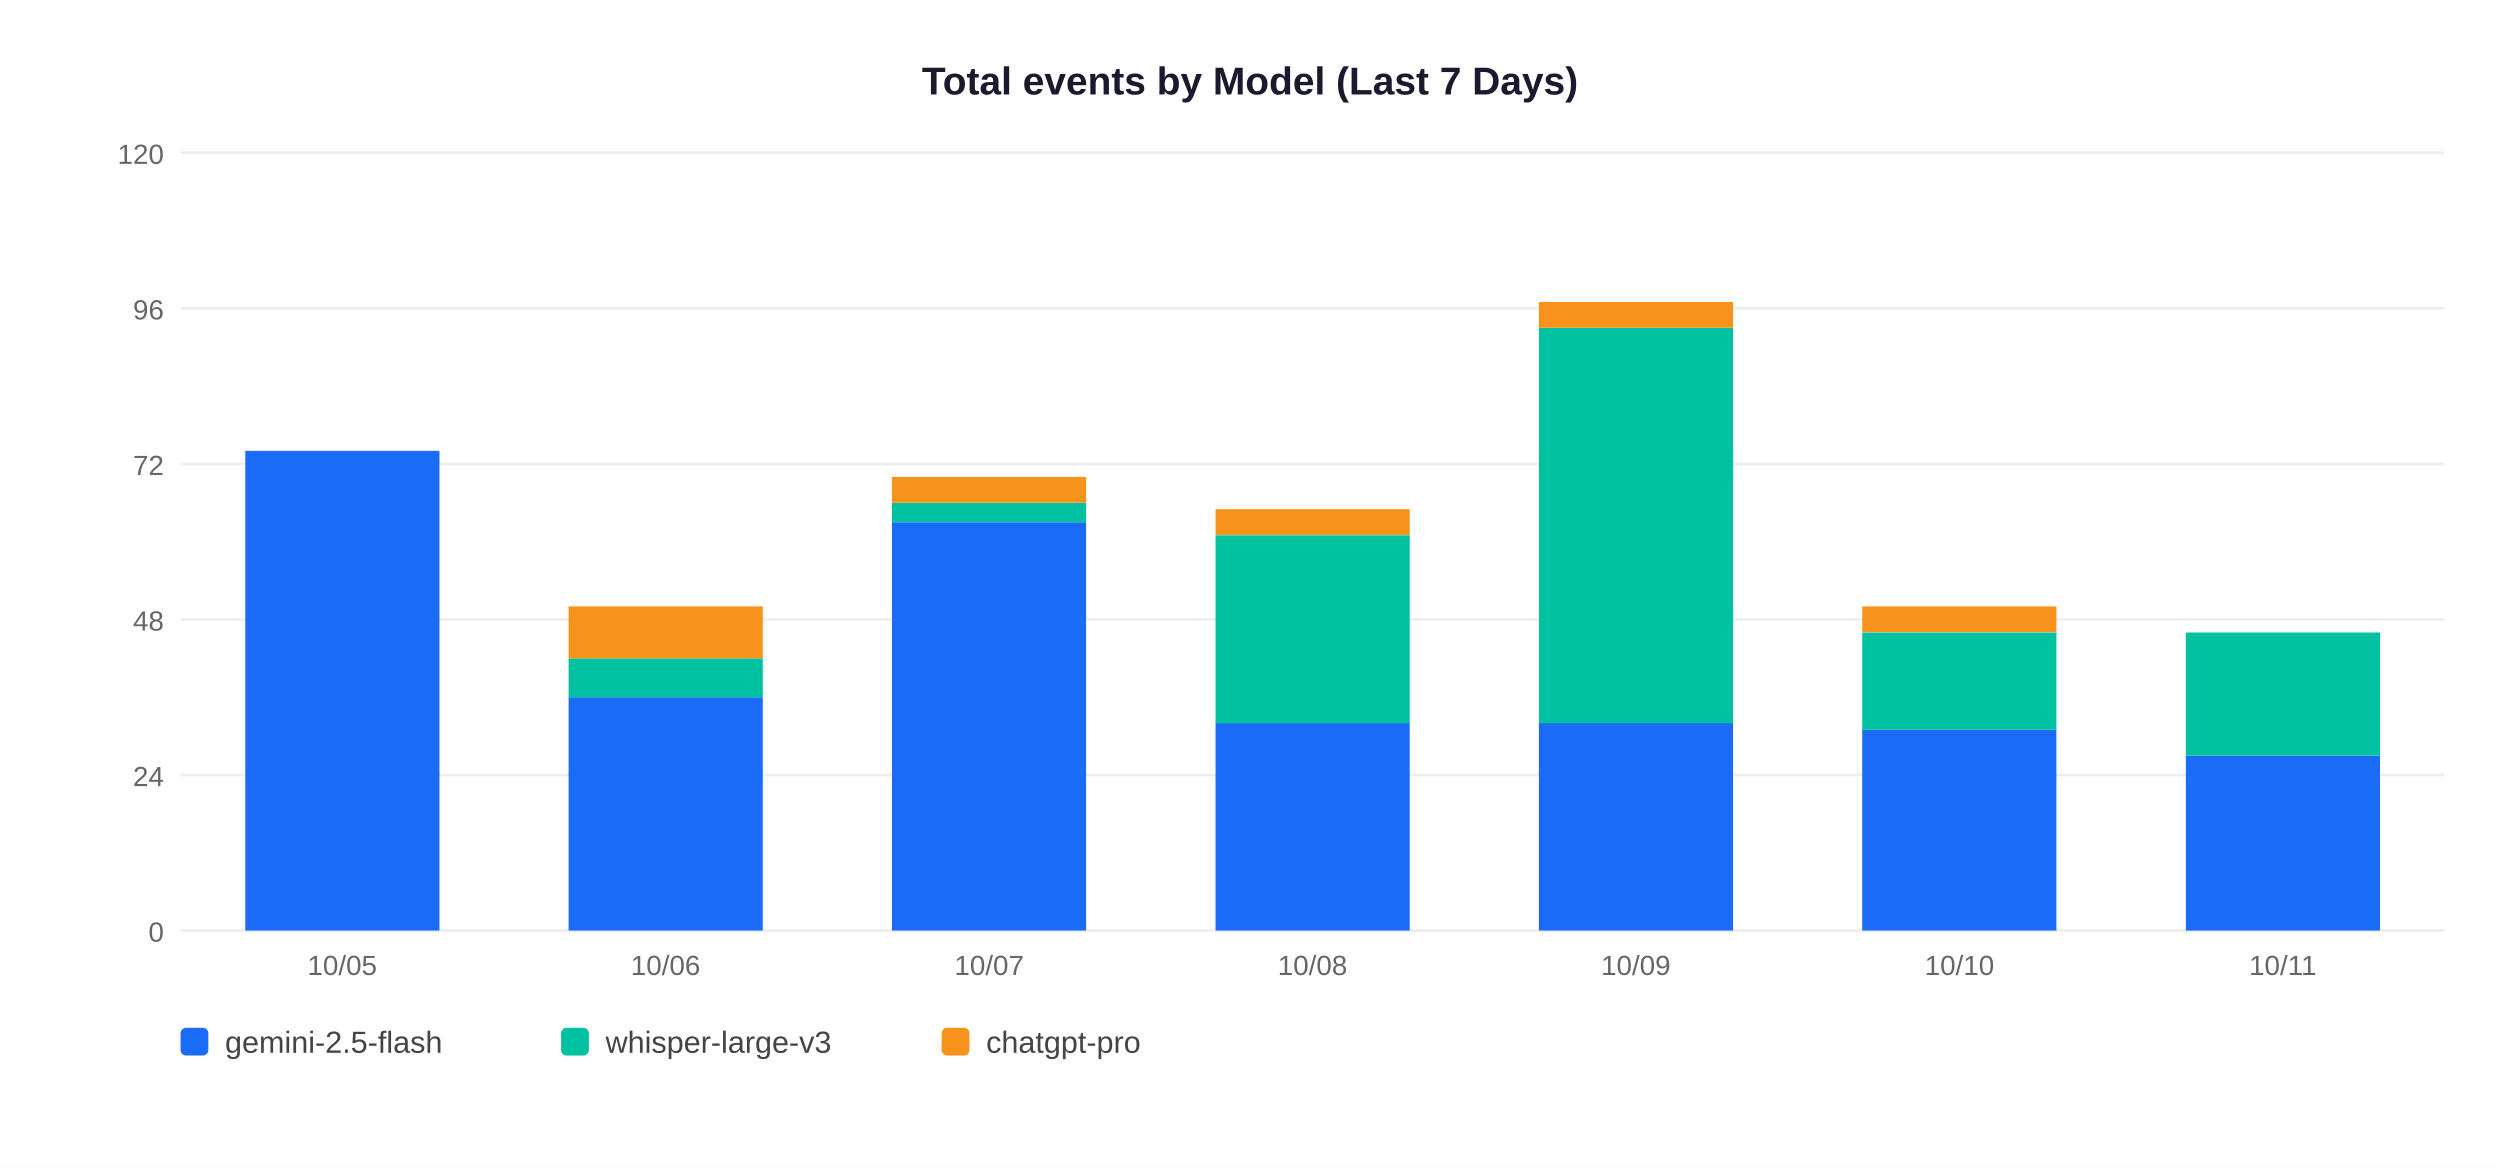
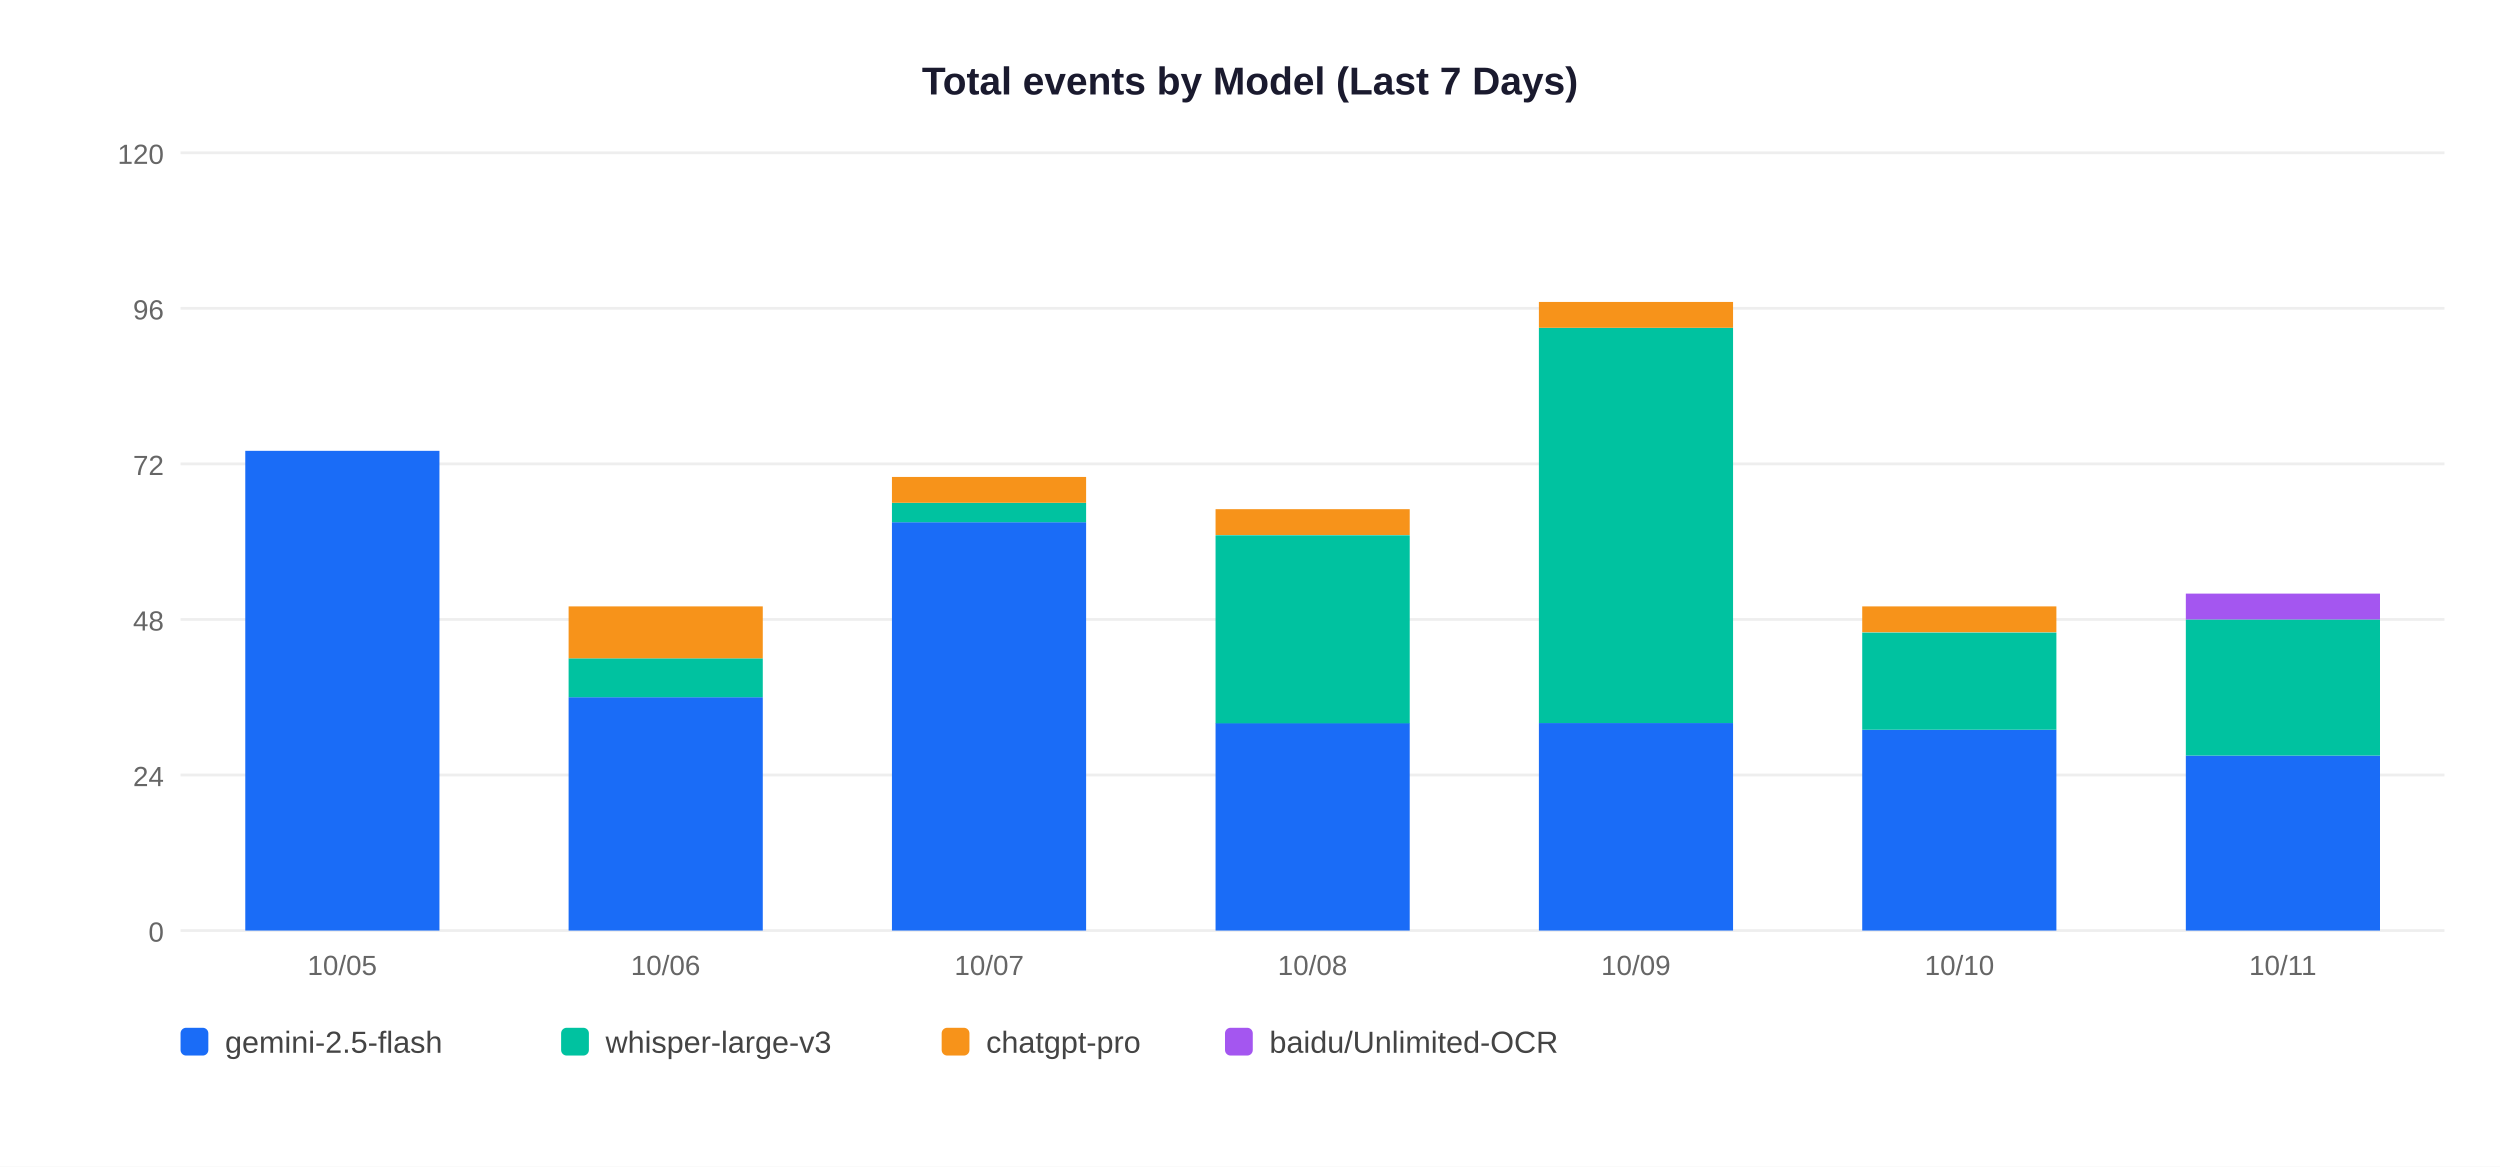
<svg xmlns="http://www.w3.org/2000/svg" width="900" height="420">
  <rect width="900" height="420" fill="white" />
  <text x="450" y="34" text-anchor="middle" font-size="14" font-weight="bold" font-family="Arial,sans-serif" fill="#1a1a2e">Total events by Model (Last 7 Days)</text>
  <line x1="65" y1="335" x2="880" y2="335" stroke="#EEEEEE" stroke-width="1" />
  <text x="59" y="339" text-anchor="end" font-size="10" font-family="Arial,sans-serif" fill="#666">0</text>
  <line x1="65" y1="279" x2="880" y2="279" stroke="#EEEEEE" stroke-width="1" />
  <text x="59" y="283" text-anchor="end" font-size="10" font-family="Arial,sans-serif" fill="#666">24</text>
  <line x1="65" y1="223" x2="880" y2="223" stroke="#EEEEEE" stroke-width="1" />
  <text x="59" y="227" text-anchor="end" font-size="10" font-family="Arial,sans-serif" fill="#666">48</text>
  <line x1="65" y1="167" x2="880" y2="167" stroke="#EEEEEE" stroke-width="1" />
  <text x="59" y="171" text-anchor="end" font-size="10" font-family="Arial,sans-serif" fill="#666">72</text>
  <line x1="65" y1="111" x2="880" y2="111" stroke="#EEEEEE" stroke-width="1" />
  <text x="59" y="115" text-anchor="end" font-size="10" font-family="Arial,sans-serif" fill="#666">96</text>
  <line x1="65" y1="55" x2="880" y2="55" stroke="#EEEEEE" stroke-width="1" />
  <text x="59" y="59" text-anchor="end" font-size="10" font-family="Arial,sans-serif" fill="#666">120</text>
  <rect x="88.3" y="162.3" width="69.9" height="172.7" fill="#1A6CF7" />
  <text x="123.2" y="351" text-anchor="middle" font-size="10" font-family="Arial,sans-serif" fill="#666">10/05</text>
  <rect x="204.7" y="251.0" width="69.9" height="84.0" fill="#1A6CF7" />
  <rect x="204.7" y="237.0" width="69.9" height="14.0" fill="#00C2A0" />
  <rect x="204.7" y="218.3" width="69.9" height="18.7" fill="#F7931A" />
  <text x="239.6" y="351" text-anchor="middle" font-size="10" font-family="Arial,sans-serif" fill="#666">10/06</text>
  <rect x="321.1" y="188.0" width="69.9" height="147.0" fill="#1A6CF7" />
  <rect x="321.1" y="181.0" width="69.9" height="7.0" fill="#00C2A0" />
  <rect x="321.1" y="171.7" width="69.9" height="9.3" fill="#F7931A" />
  <text x="356.1" y="351" text-anchor="middle" font-size="10" font-family="Arial,sans-serif" fill="#666">10/07</text>
  <rect x="437.6" y="260.3" width="69.9" height="74.7" fill="#1A6CF7" />
  <rect x="437.6" y="192.7" width="69.9" height="67.7" fill="#00C2A0" />
  <rect x="437.6" y="183.3" width="69.9" height="9.3" fill="#F7931A" />
  <text x="472.5" y="351" text-anchor="middle" font-size="10" font-family="Arial,sans-serif" fill="#666">10/08</text>
  <rect x="554.0" y="260.3" width="69.9" height="74.7" fill="#1A6CF7" />
  <rect x="554.0" y="118.0" width="69.9" height="142.3" fill="#00C2A0" />
  <rect x="554.0" y="108.7" width="69.9" height="9.3" fill="#F7931A" />
  <text x="588.9" y="351" text-anchor="middle" font-size="10" font-family="Arial,sans-serif" fill="#666">10/09</text>
  <rect x="670.4" y="262.7" width="69.9" height="72.3" fill="#1A6CF7" />
  <rect x="670.4" y="227.7" width="69.9" height="35.0" fill="#00C2A0" />
  <rect x="670.4" y="218.3" width="69.9" height="9.3" fill="#F7931A" />
  <text x="705.4" y="351" text-anchor="middle" font-size="10" font-family="Arial,sans-serif" fill="#666">10/10</text>
  <rect x="786.9" y="272.0" width="69.9" height="63.0" fill="#1A6CF7" />
-   <rect x="786.9" y="227.7" width="69.9" height="44.3" fill="#00C2A0" />
+   <rect x="786.9" y="223.0" width="69.9" height="49.0" fill="#00C2A0" />
+   <rect x="786.9" y="213.7" width="69.9" height="9.3" fill="#A456F0" />
  <text x="821.8" y="351" text-anchor="middle" font-size="10" font-family="Arial,sans-serif" fill="#666">10/11</text>
  <rect x="65" y="370" width="10" height="10" rx="2" fill="#1A6CF7" />
  <text x="81" y="379" font-size="11" font-family="Arial,sans-serif" fill="#444">gemini-2.5-flash</text>
  <rect x="202" y="370" width="10" height="10" rx="2" fill="#00C2A0" />
  <text x="218" y="379" font-size="11" font-family="Arial,sans-serif" fill="#444">whisper-large-v3</text>
  <rect x="339" y="370" width="10" height="10" rx="2" fill="#F7931A" />
  <text x="355" y="379" font-size="11" font-family="Arial,sans-serif" fill="#444">chatgpt-pro</text>
+   <rect x="441" y="370" width="10" height="10" rx="2" fill="#A456F0" />
+   <text x="457" y="379" font-size="11" font-family="Arial,sans-serif" fill="#444">baidu/Unlimited-OCR</text>
</svg>
